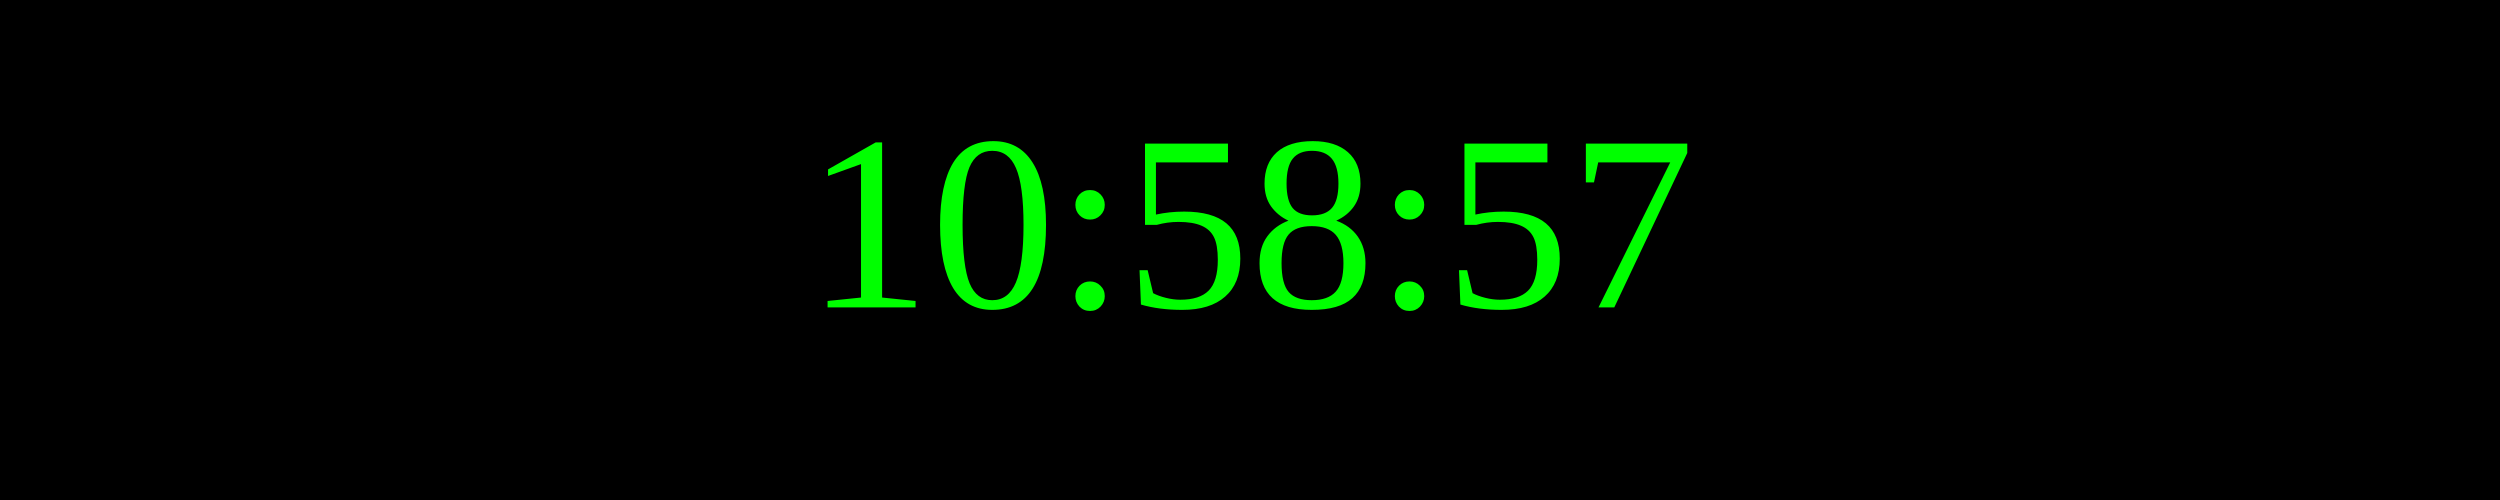
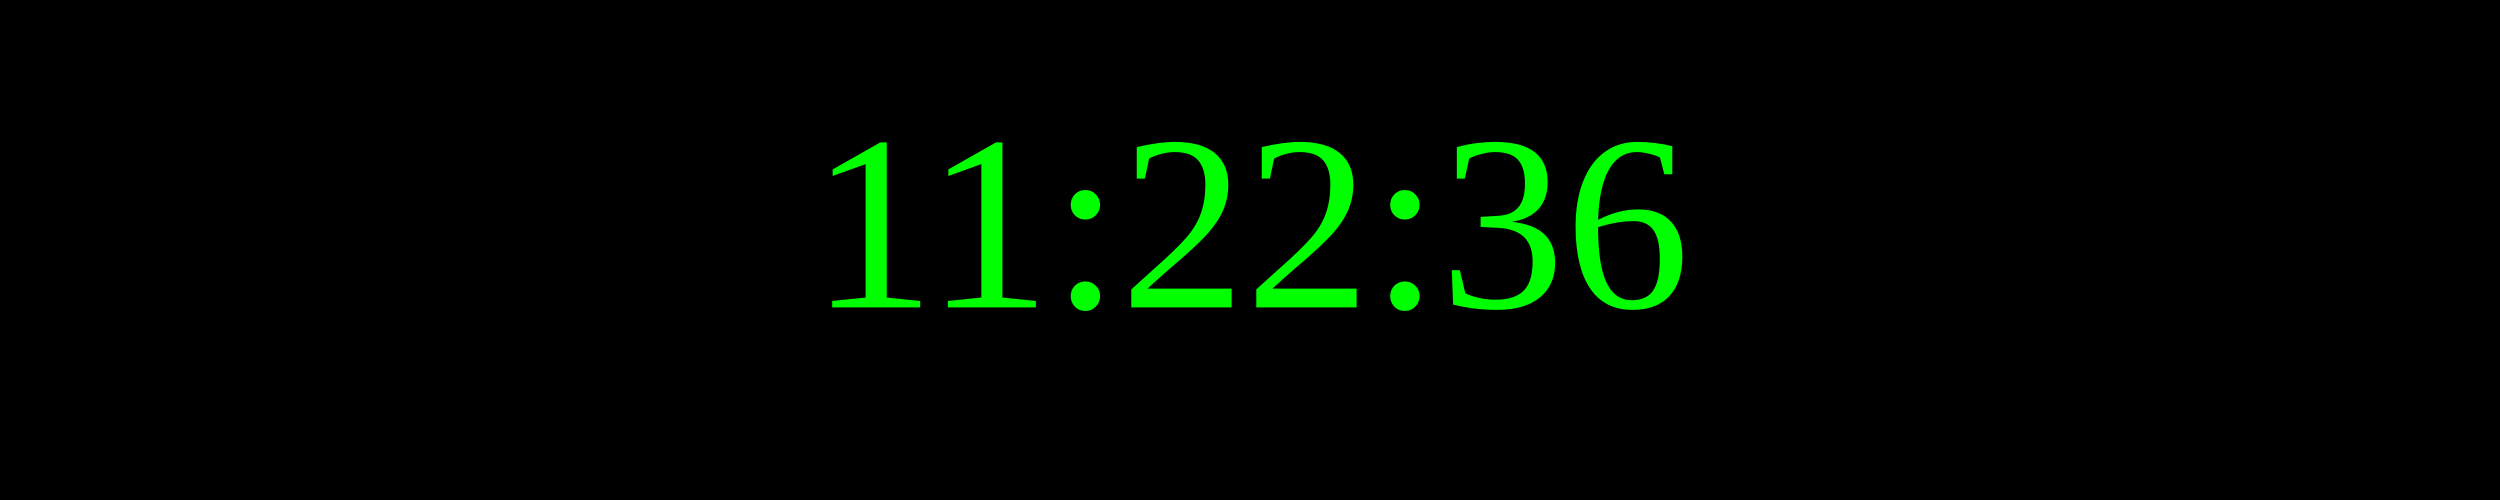
<svg xmlns="http://www.w3.org/2000/svg" width="250" height="50">
  <rect width="100%" height="100%" fill="black" />
  <text x="50%" y="50%" font-size="25" fill="lime" text-anchor="middle" dominant-baseline="middle">
- 10:58:57
+ 11:22:36
</text>
</svg>
